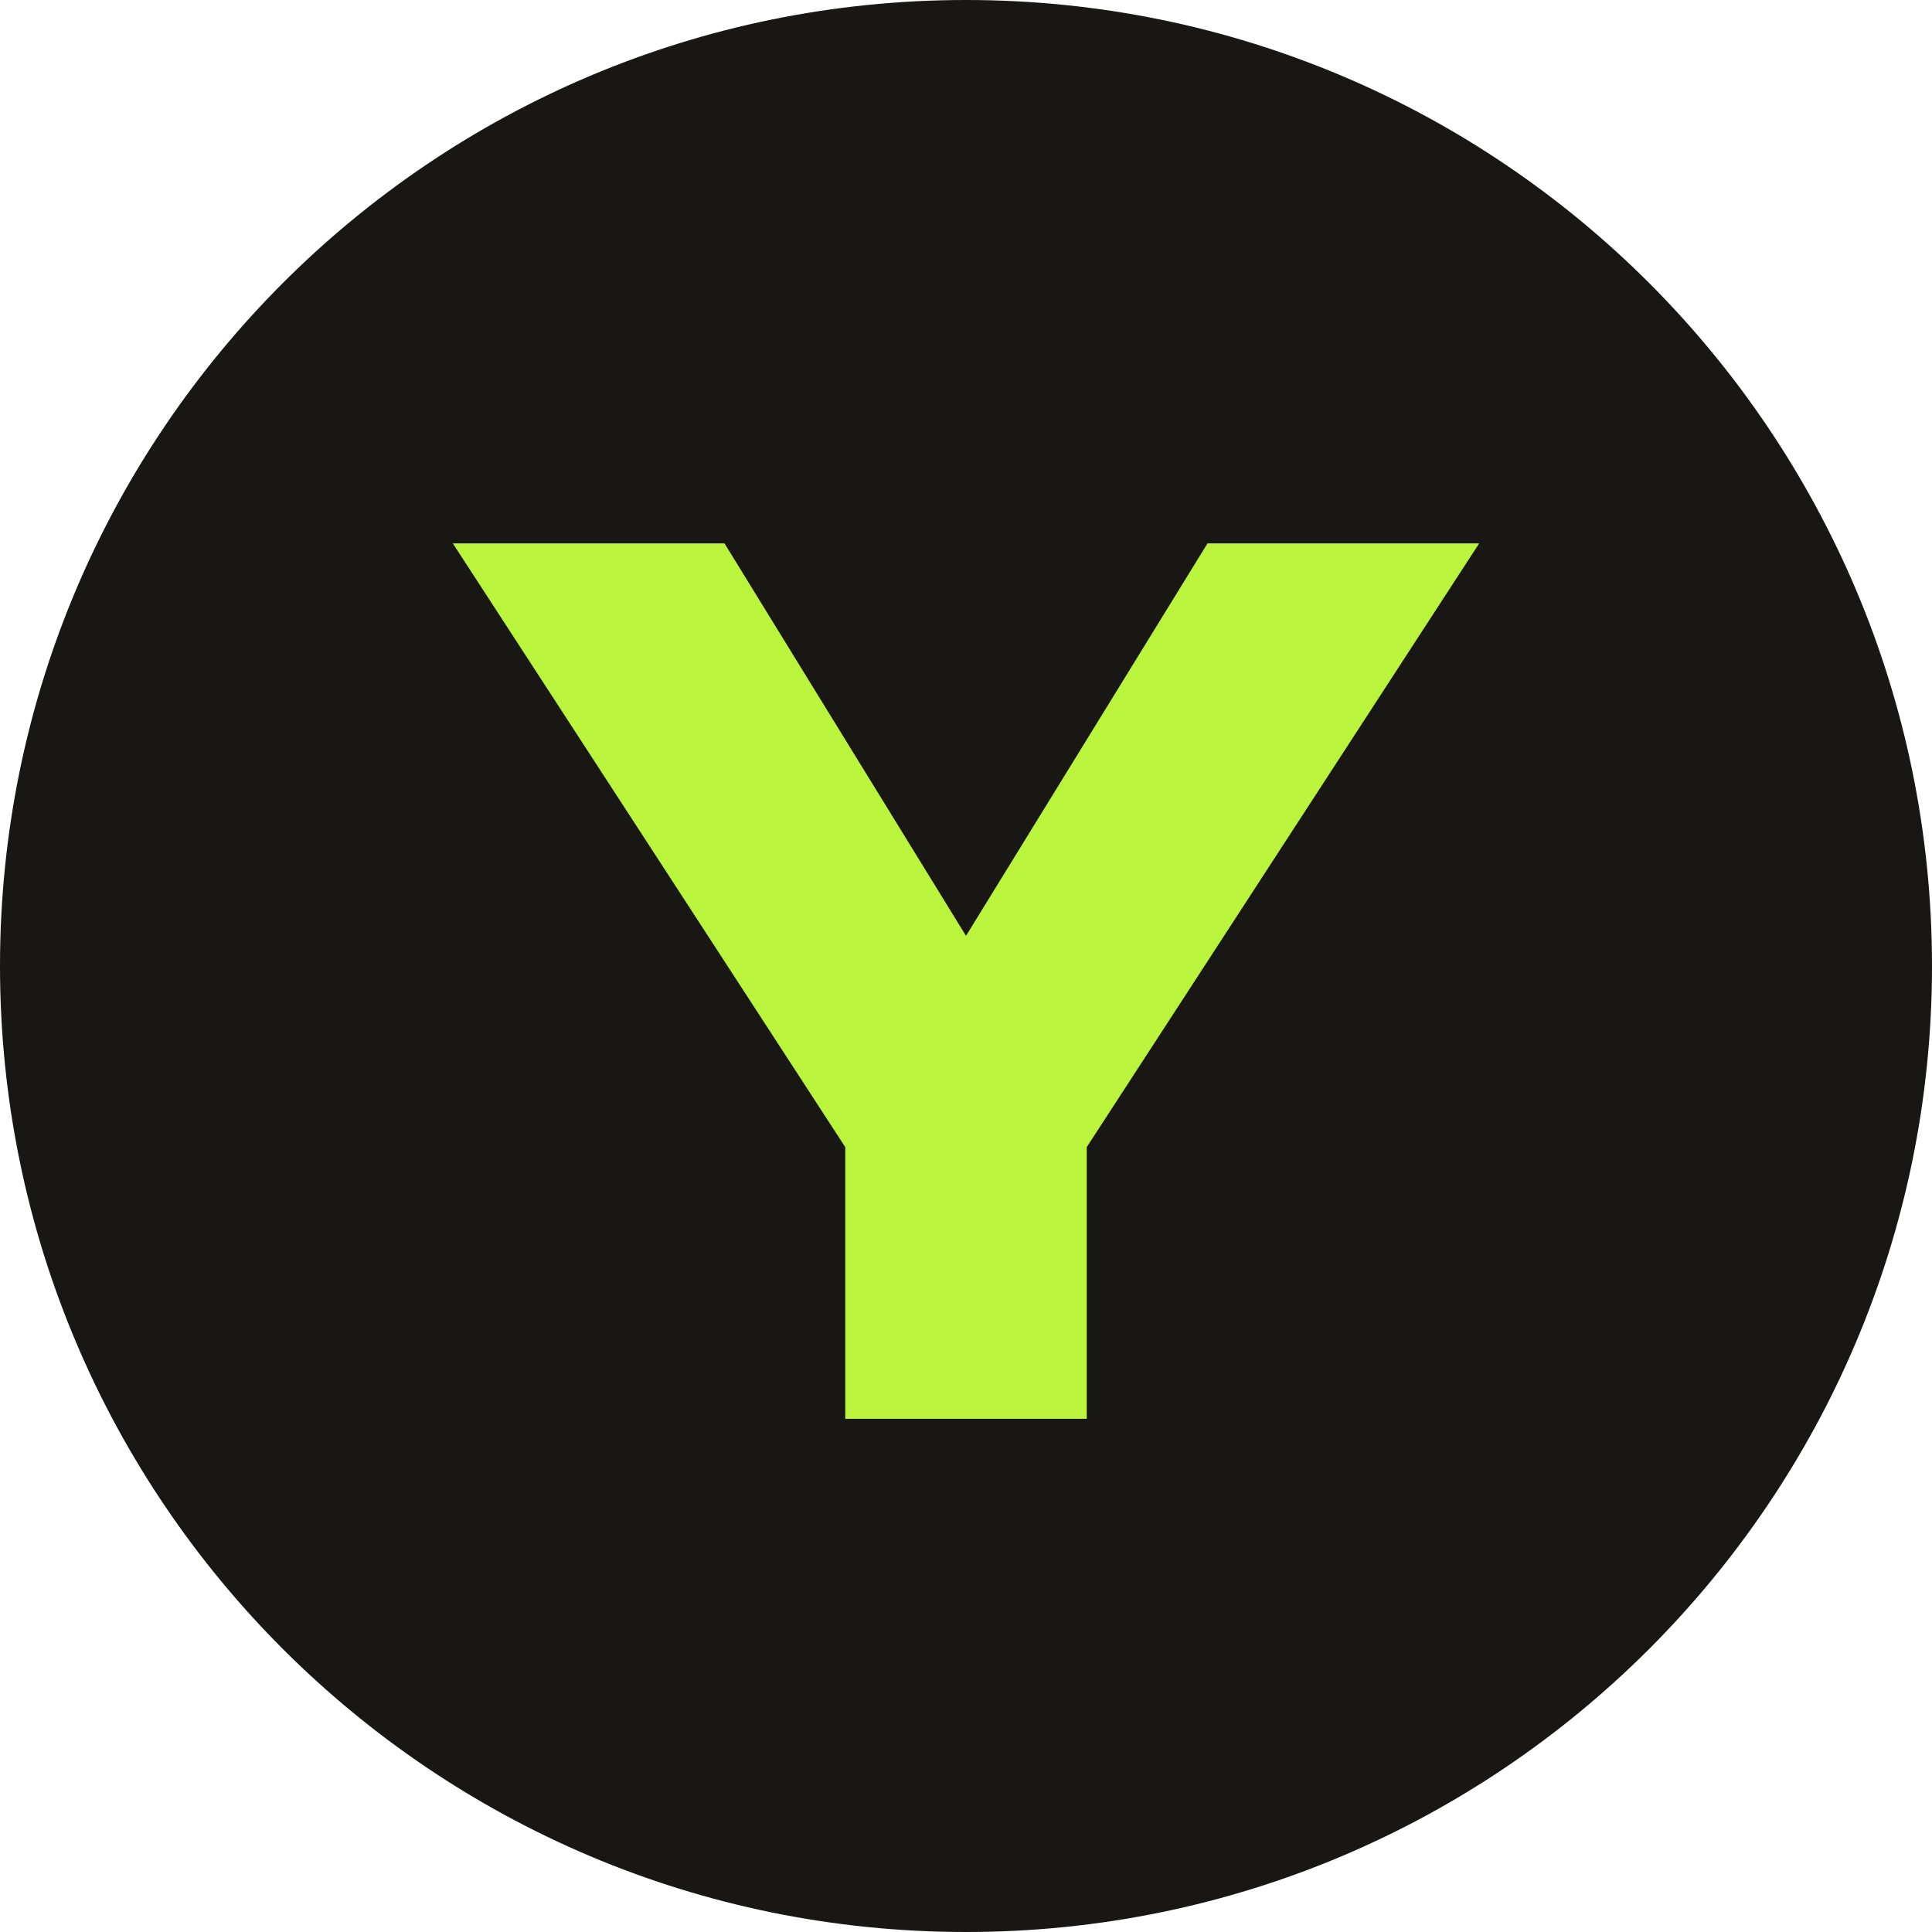
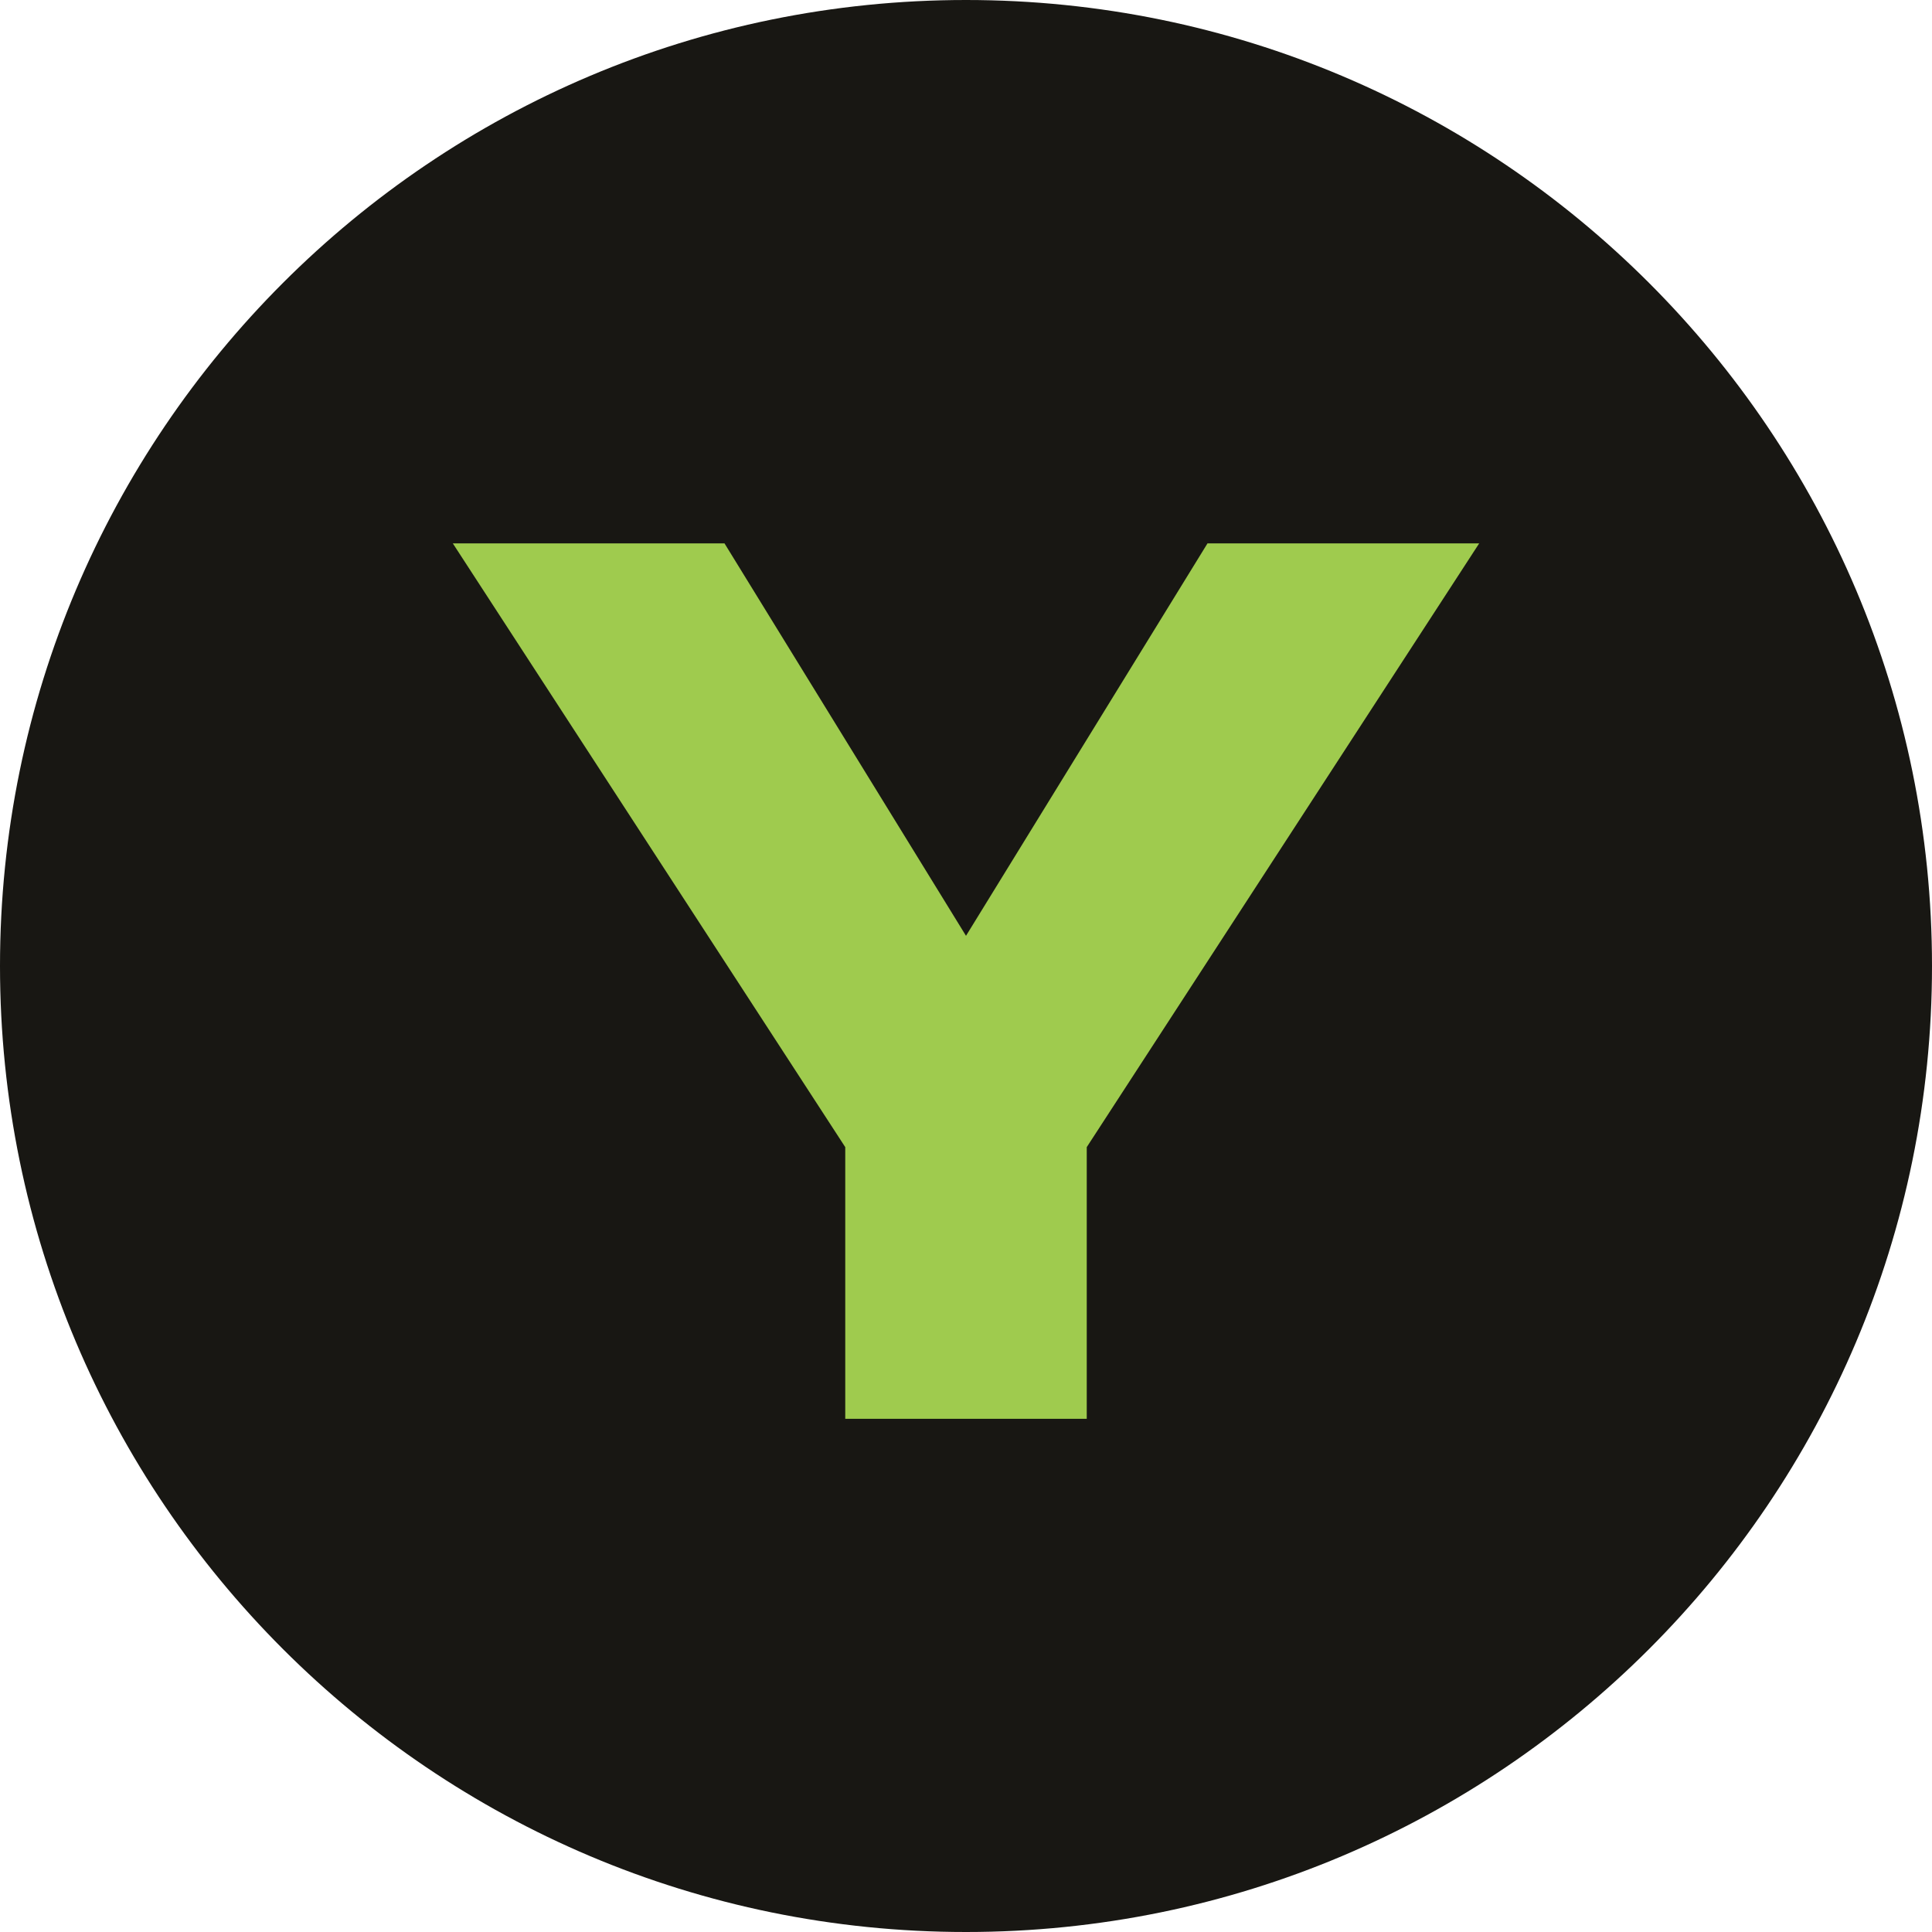
<svg xmlns="http://www.w3.org/2000/svg" viewBox="0 0 64 64">
  <rect width="64" height="64" rx="32" fill="#181713" />
-   <path d="M15 18h9l8 13 8-13h9L36 38v9h-8v-9L15 18Z" fill="#baf43c" />
+   <path d="M15 18h9l8 13 8-13h9L36 38v9h-8v-9L15 18Z" fill="#9fcb4e" />
</svg>
